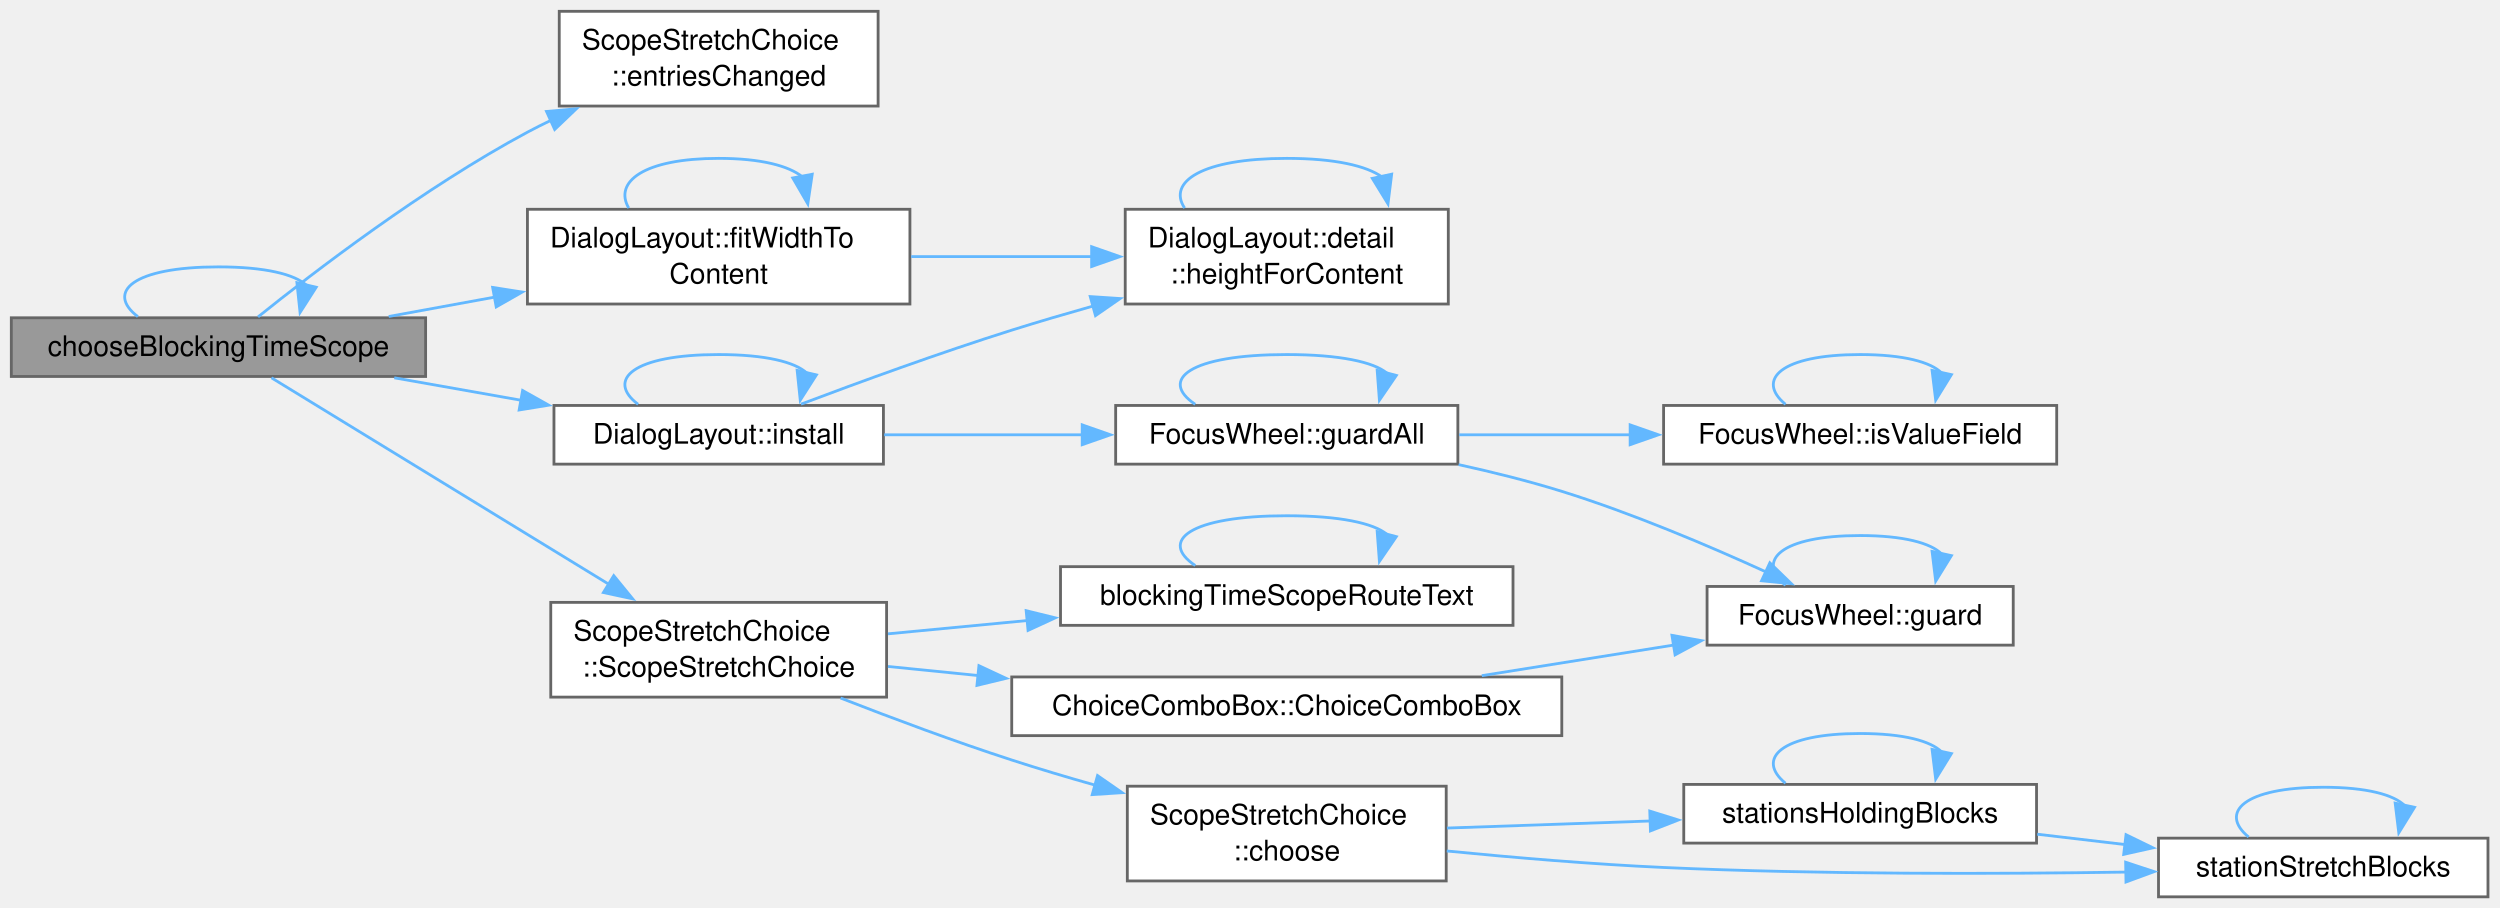
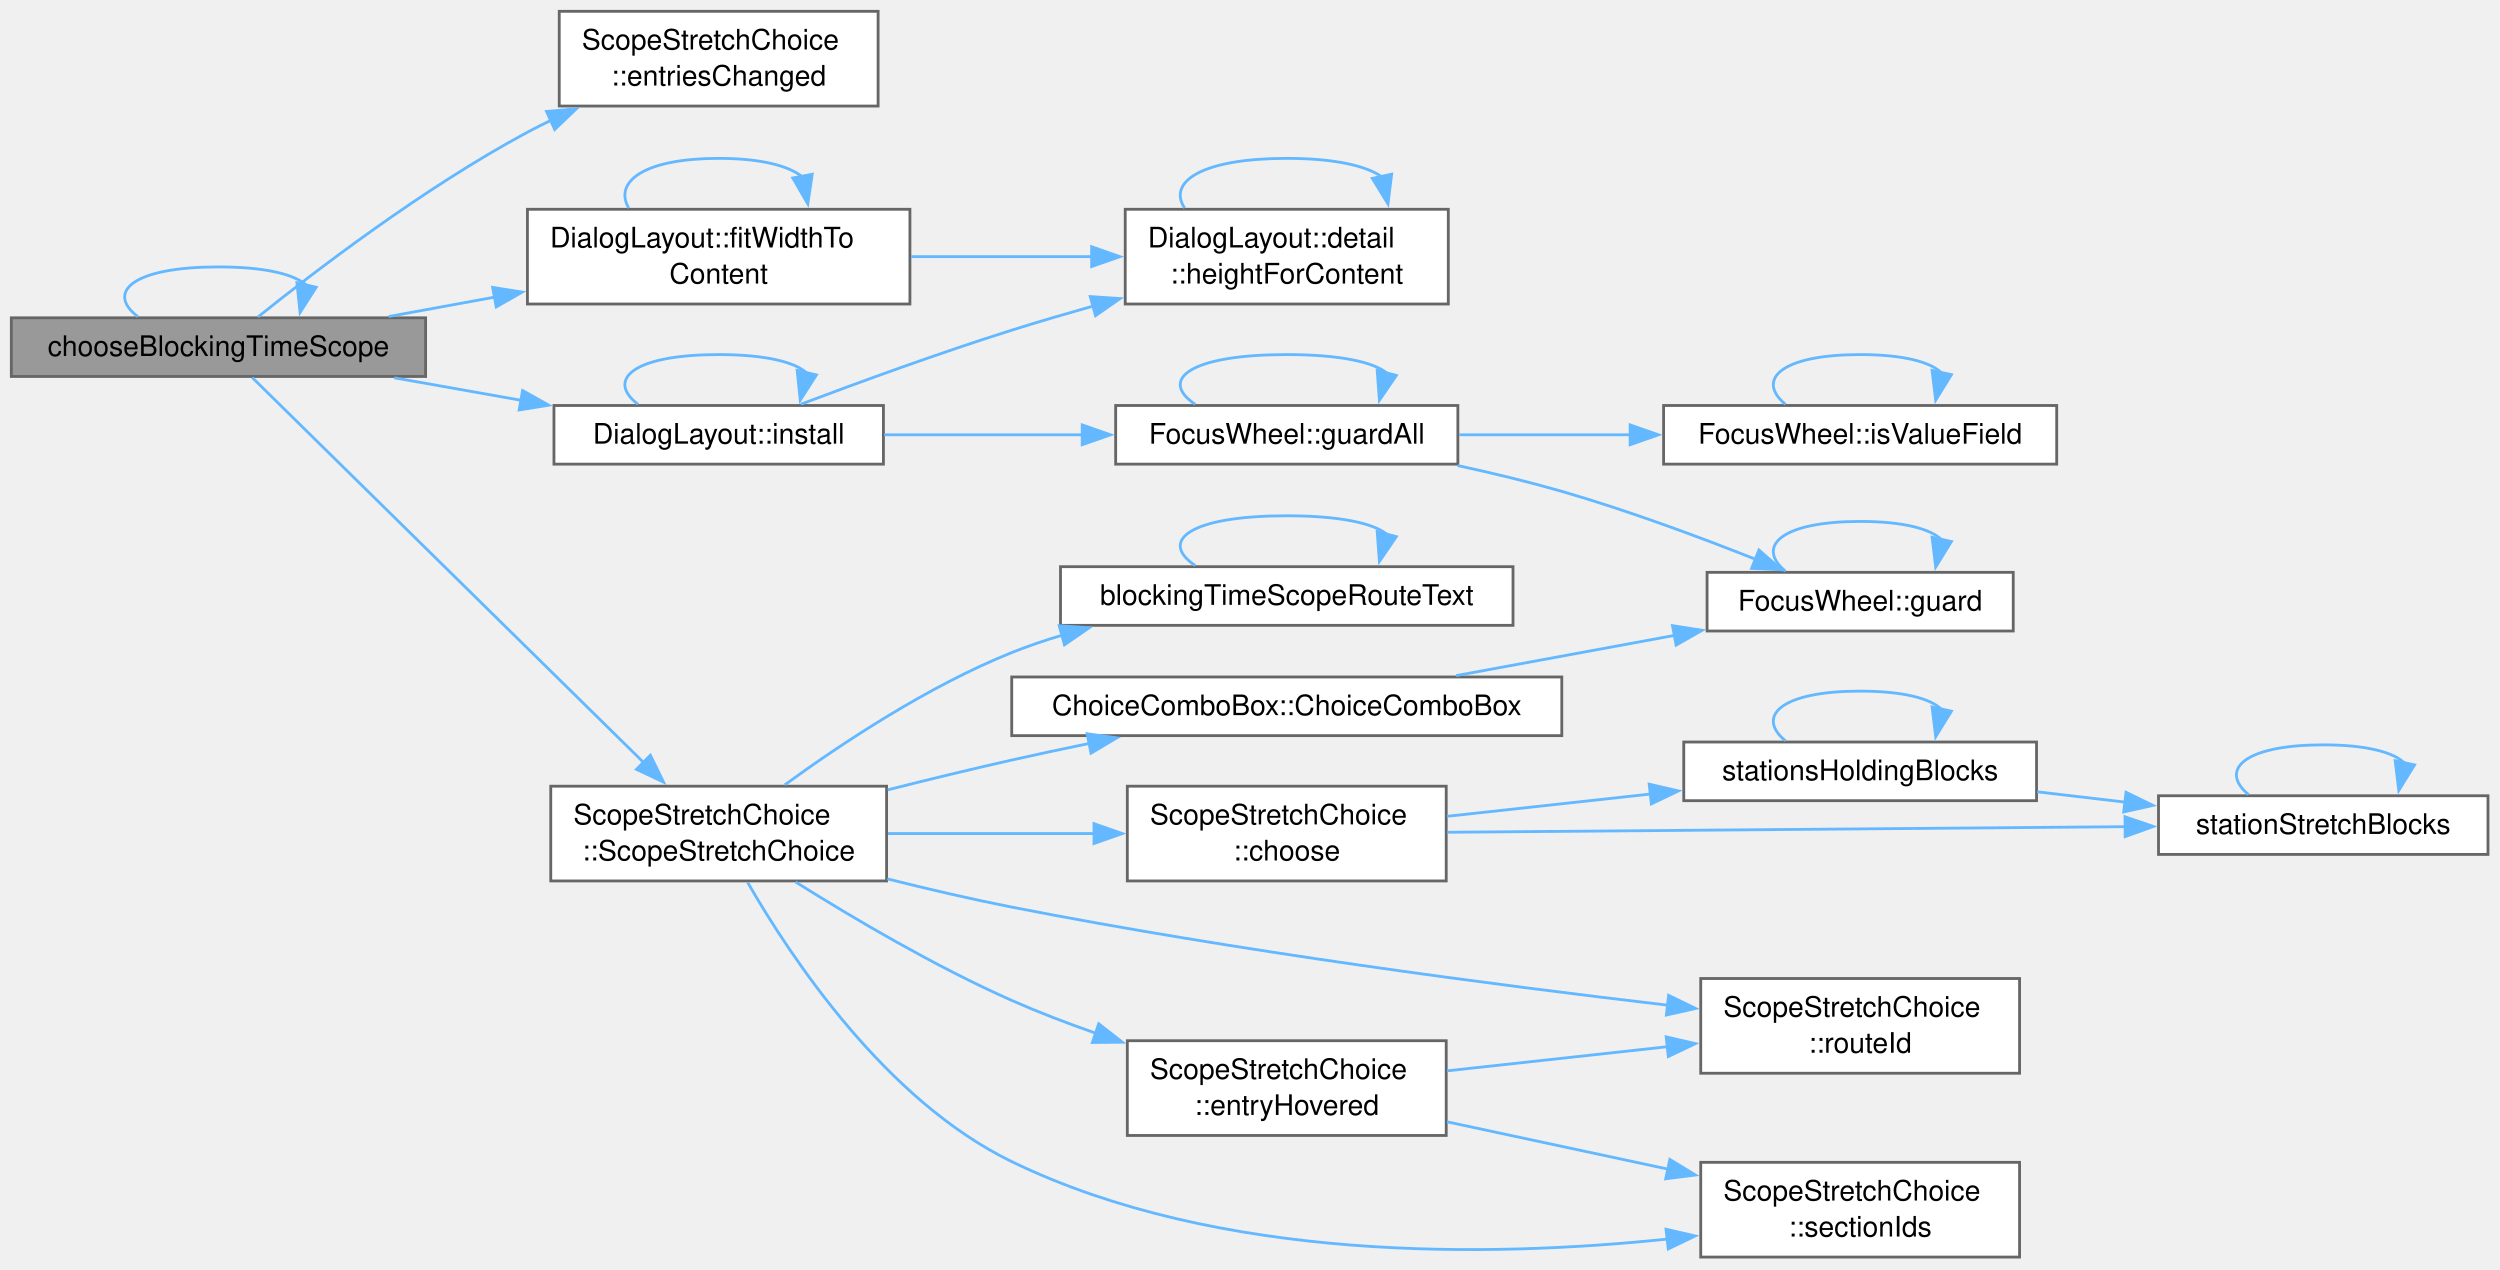
- <svg xmlns="http://www.w3.org/2000/svg" xmlns:xlink="http://www.w3.org/1999/xlink" width="884pt" height="321pt" viewBox="0.00 0.00 884.00 321.00">
-   <g id="graph0" class="graph" transform="scale(1 1) rotate(0) translate(4 317.12)">
+ <svg xmlns="http://www.w3.org/2000/svg" xmlns:xlink="http://www.w3.org/1999/xlink" width="884pt" height="449pt" viewBox="0.00 0.00 884.00 449.00">
+   <g id="graph0" class="graph" transform="scale(1 1) rotate(0) translate(4 444.5)">
    <g id="Node000001" class="node">
      <g id="a_Node000001">
        <a xlink:title=" ">
-           <polygon fill="#999999" stroke="#666666" points="146.5,-204.75 0,-204.75 0,-184 146.5,-184 146.5,-204.75" />
-           <text xml:space="preserve" text-anchor="middle" x="73.25" y="-191.25" font-family="Helvetica,sans-Serif" font-size="10.00">chooseBlockingTimeScope</text>
+           <polygon fill="#999999" stroke="#666666" points="146.5,-332.12 0,-332.12 0,-311.38 146.5,-311.38 146.5,-332.12" />
+           <text xml:space="preserve" text-anchor="middle" x="73.25" y="-318.62" font-family="Helvetica,sans-Serif" font-size="10.00">chooseBlockingTimeScope</text>
        </a>
      </g>
    </g>
    <g id="edge1_Node000001_Node000001" class="edge">
      <g id="a_edge1_Node000001_Node000001">
        <a xlink:title=" ">
-           <path fill="none" stroke="#63b8ff" d="M44.75,-205.15C33.35,-213.81 42.85,-222.75 73.25,-222.75 89.88,-222.75 100.25,-220.08 104.37,-216.24" />
-           <polygon fill="#63b8ff" stroke="#63b8ff" points="107.81,-215.55 102.1,-206.62 100.99,-217.16 107.81,-215.55" />
+           <path fill="none" stroke="#63b8ff" d="M44.75,-332.52C33.35,-341.18 42.85,-350.12 73.25,-350.12 89.88,-350.12 100.25,-347.45 104.37,-343.61" />
+           <polygon fill="#63b8ff" stroke="#63b8ff" points="107.81,-342.92 102.1,-334 100.99,-344.53 107.81,-342.92" />
        </a>
      </g>
    </g>
    <g id="Node000002" class="node">
      <g id="a_Node000002">
        <a xlink:href="class_scope_stretch_choice.html#a3ee9cb0b0519a69c46cfb9b8dca5effb" target="_top" xlink:title="The lists hold other entries, of another route or another kind of stretch, so the dialog can widen fo...">
-           <polygon fill="white" stroke="#666666" points="306.5,-313.12 193.75,-313.12 193.75,-279.62 306.5,-279.62 306.5,-313.12" />
-           <text xml:space="preserve" text-anchor="start" x="201.75" y="-299.62" font-family="Helvetica,sans-Serif" font-size="10.00">ScopeStretchChoice</text>
-           <text xml:space="preserve" text-anchor="middle" x="250.12" y="-286.88" font-family="Helvetica,sans-Serif" font-size="10.00">::entriesChanged</text>
+           <polygon fill="white" stroke="#666666" points="306.5,-440.5 193.75,-440.5 193.75,-407 306.5,-407 306.5,-440.5" />
+           <text xml:space="preserve" text-anchor="start" x="201.75" y="-427" font-family="Helvetica,sans-Serif" font-size="10.00">ScopeStretchChoice</text>
+           <text xml:space="preserve" text-anchor="middle" x="250.12" y="-414.25" font-family="Helvetica,sans-Serif" font-size="10.00">::entriesChanged</text>
        </a>
      </g>
    </g>
    <g id="edge2_Node000001_Node000002" class="edge">
      <g id="a_edge2_Node000001_Node000002">
        <a xlink:title=" ">
-           <path fill="none" stroke="#63b8ff" d="M87.25,-205.07C106.92,-220.88 145.87,-250.74 182.5,-270.38 185.18,-271.81 187.95,-273.21 190.78,-274.56" />
-           <polygon fill="#63b8ff" stroke="#63b8ff" points="189.25,-277.71 199.8,-278.65 192.14,-271.34 189.25,-277.71" />
+           <path fill="none" stroke="#63b8ff" d="M87.25,-332.44C106.92,-348.25 145.87,-378.11 182.5,-397.75 185.18,-399.19 187.95,-400.58 190.78,-401.94" />
+           <polygon fill="#63b8ff" stroke="#63b8ff" points="189.25,-405.09 199.8,-406.03 192.14,-398.71 189.25,-405.09" />
        </a>
      </g>
    </g>
    <g id="Node000003" class="node">
      <g id="a_Node000003">
        <a xlink:href="namespace_dialog_layout.html#a2268772ffb8c91c5faa4f07bb00e16a4" target="_top" xlink:title=" ">
-           <polygon fill="white" stroke="#666666" points="317.75,-243.12 182.5,-243.12 182.5,-209.62 317.75,-209.62 317.75,-243.12" />
-           <text xml:space="preserve" text-anchor="start" x="190.5" y="-229.62" font-family="Helvetica,sans-Serif" font-size="10.00">DialogLayout::fitWidthTo</text>
-           <text xml:space="preserve" text-anchor="middle" x="250.12" y="-216.88" font-family="Helvetica,sans-Serif" font-size="10.00">Content</text>
+           <polygon fill="white" stroke="#666666" points="317.75,-370.5 182.5,-370.5 182.5,-337 317.75,-337 317.75,-370.5" />
+           <text xml:space="preserve" text-anchor="start" x="190.5" y="-357" font-family="Helvetica,sans-Serif" font-size="10.00">DialogLayout::fitWidthTo</text>
+           <text xml:space="preserve" text-anchor="middle" x="250.12" y="-344.25" font-family="Helvetica,sans-Serif" font-size="10.00">Content</text>
        </a>
      </g>
    </g>
    <g id="edge3_Node000001_Node000003" class="edge">
      <g id="a_edge3_Node000001_Node000003">
        <a xlink:title=" ">
-           <path fill="none" stroke="#63b8ff" d="M133.45,-205.21C145.56,-207.42 158.48,-209.79 171.13,-212.1" />
-           <polygon fill="#63b8ff" stroke="#63b8ff" points="170.2,-215.49 180.67,-213.85 171.46,-208.6 170.2,-215.49" />
+           <path fill="none" stroke="#63b8ff" d="M133.45,-332.58C145.56,-334.8 158.48,-337.16 171.13,-339.48" />
+           <polygon fill="#63b8ff" stroke="#63b8ff" points="170.2,-342.87 180.67,-341.22 171.46,-335.98 170.2,-342.87" />
        </a>
      </g>
    </g>
    <g id="Node000005" class="node">
      <g id="a_Node000005">
        <a xlink:href="namespace_dialog_layout.html#a7a942aba131ce624950e8ec35254d874" target="_top" xlink:title=" ">
-           <polygon fill="white" stroke="#666666" points="308.38,-173.75 191.88,-173.75 191.88,-153 308.38,-153 308.38,-173.75" />
-           <text xml:space="preserve" text-anchor="middle" x="250.12" y="-160.25" font-family="Helvetica,sans-Serif" font-size="10.00">DialogLayout::install</text>
+           <polygon fill="white" stroke="#666666" points="308.38,-301.12 191.88,-301.12 191.88,-280.38 308.38,-280.38 308.38,-301.12" />
+           <text xml:space="preserve" text-anchor="middle" x="250.12" y="-287.62" font-family="Helvetica,sans-Serif" font-size="10.00">DialogLayout::install</text>
        </a>
      </g>
    </g>
    <g id="edge7_Node000001_Node000005" class="edge">
      <g id="a_edge7_Node000001_Node000005">
        <a xlink:title=" ">
-           <path fill="none" stroke="#63b8ff" d="M135.41,-183.53C149.93,-180.96 165.52,-178.2 180.35,-175.57" />
-           <polygon fill="#63b8ff" stroke="#63b8ff" points="180.79,-179.04 190.03,-173.85 179.57,-172.15 180.79,-179.04" />
+           <path fill="none" stroke="#63b8ff" d="M135.41,-310.91C149.93,-308.33 165.52,-305.57 180.35,-302.94" />
+           <polygon fill="#63b8ff" stroke="#63b8ff" points="180.79,-306.42 190.03,-301.23 179.57,-299.53 180.79,-306.42" />
        </a>
      </g>
    </g>
    <g id="Node000009" class="node">
      <g id="a_Node000009">
        <a xlink:href="class_scope_stretch_choice.html#a8a3f8e041af6dc25c79c8300d995f722" target="_top" xlink:title=" ">
-           <polygon fill="white" stroke="#666666" points="309.5,-104.12 190.75,-104.12 190.75,-70.62 309.5,-70.62 309.5,-104.12" />
-           <text xml:space="preserve" text-anchor="start" x="198.75" y="-90.62" font-family="Helvetica,sans-Serif" font-size="10.00">ScopeStretchChoice</text>
-           <text xml:space="preserve" text-anchor="middle" x="250.12" y="-77.88" font-family="Helvetica,sans-Serif" font-size="10.00">::ScopeStretchChoice</text>
+           <polygon fill="white" stroke="#666666" points="309.5,-166.5 190.75,-166.5 190.75,-133 309.5,-133 309.5,-166.5" />
+           <text xml:space="preserve" text-anchor="start" x="198.75" y="-153" font-family="Helvetica,sans-Serif" font-size="10.00">ScopeStretchChoice</text>
+           <text xml:space="preserve" text-anchor="middle" x="250.12" y="-140.25" font-family="Helvetica,sans-Serif" font-size="10.00">::ScopeStretchChoice</text>
        </a>
      </g>
    </g>
    <g id="edge16_Node000001_Node000009" class="edge">
      <g id="a_edge16_Node000001_Node000009">
        <a xlink:title=" ">
-           <path fill="none" stroke="#63b8ff" d="M91.98,-183.53C119.88,-166.46 174.64,-132.95 211.57,-110.35" />
-           <polygon fill="#63b8ff" stroke="#63b8ff" points="213.02,-113.57 219.72,-105.37 209.36,-107.6 213.02,-113.57" />
+           <path fill="none" stroke="#63b8ff" d="M85.19,-310.99C112.58,-284.05 184.69,-213.13 223.51,-174.95" />
+           <polygon fill="#63b8ff" stroke="#63b8ff" points="225.96,-177.45 230.63,-167.94 221.05,-172.46 225.96,-177.45" />
        </a>
      </g>
    </g>
    <g id="edge4_Node000003_Node000003" class="edge">
      <g id="a_edge4_Node000003_Node000003">
        <a xlink:title=" ">
-           <path fill="none" stroke="#63b8ff" d="M218.33,-243.54C212.93,-252.74 223.52,-261.12 250.12,-261.12 265.09,-261.12 274.99,-258.47 279.82,-254.51" />
-           <polygon fill="#63b8ff" stroke="#63b8ff" points="283.2,-255.51 281.64,-245.03 276.32,-254.19 283.2,-255.51" />
+           <path fill="none" stroke="#63b8ff" d="M218.33,-370.91C212.93,-380.12 223.52,-388.5 250.12,-388.5 265.09,-388.5 274.99,-385.85 279.82,-381.89" />
+           <polygon fill="#63b8ff" stroke="#63b8ff" points="283.2,-382.88 281.64,-372.4 276.32,-381.57 283.2,-382.88" />
        </a>
      </g>
    </g>
    <g id="Node000004" class="node">
      <g id="a_Node000004">
        <a xlink:href="namespace_dialog_layout_1_1detail.html#aa8cd7ad9558261edc8f7ebfe89ac65ac" target="_top" xlink:title=" ">
-           <polygon fill="white" stroke="#666666" points="508.12,-243.12 393.88,-243.12 393.88,-209.62 508.12,-209.62 508.12,-243.12" />
-           <text xml:space="preserve" text-anchor="start" x="401.88" y="-229.62" font-family="Helvetica,sans-Serif" font-size="10.00">DialogLayout::detail</text>
-           <text xml:space="preserve" text-anchor="middle" x="451" y="-216.88" font-family="Helvetica,sans-Serif" font-size="10.00">::heightForContent</text>
+           <polygon fill="white" stroke="#666666" points="508.12,-370.5 393.88,-370.5 393.88,-337 508.12,-337 508.12,-370.5" />
+           <text xml:space="preserve" text-anchor="start" x="401.88" y="-357" font-family="Helvetica,sans-Serif" font-size="10.00">DialogLayout::detail</text>
+           <text xml:space="preserve" text-anchor="middle" x="451" y="-344.25" font-family="Helvetica,sans-Serif" font-size="10.00">::heightForContent</text>
        </a>
      </g>
    </g>
    <g id="edge5_Node000003_Node000004" class="edge">
      <g id="a_edge5_Node000003_Node000004">
        <a xlink:title=" ">
-           <path fill="none" stroke="#63b8ff" d="M318.18,-226.38C338.82,-226.38 361.56,-226.38 382.25,-226.38" />
-           <polygon fill="#63b8ff" stroke="#63b8ff" points="382,-229.88 392,-226.38 382,-222.88 382,-229.88" />
+           <path fill="none" stroke="#63b8ff" d="M318.18,-353.75C338.82,-353.75 361.56,-353.75 382.25,-353.75" />
+           <polygon fill="#63b8ff" stroke="#63b8ff" points="382,-357.25 392,-353.75 382,-350.25 382,-357.25" />
        </a>
      </g>
    </g>
    <g id="edge6_Node000004_Node000004" class="edge">
      <g id="a_edge6_Node000004_Node000004">
        <a xlink:title=" ">
-           <path fill="none" stroke="#63b8ff" d="M414.89,-243.54C408.75,-252.74 420.79,-261.12 451,-261.12 467.99,-261.12 479.24,-258.47 484.73,-254.51" />
-           <polygon fill="#63b8ff" stroke="#63b8ff" points="488.09,-255.53 486.79,-245.02 481.25,-254.05 488.09,-255.53" />
+           <path fill="none" stroke="#63b8ff" d="M414.89,-370.91C408.75,-380.12 420.79,-388.5 451,-388.5 467.99,-388.5 479.24,-385.85 484.73,-381.89" />
+           <polygon fill="#63b8ff" stroke="#63b8ff" points="488.09,-382.91 486.79,-372.39 481.25,-381.42 488.09,-382.91" />
        </a>
      </g>
    </g>
    <g id="edge14_Node000005_Node000004" class="edge">
      <g id="a_edge14_Node000005_Node000004">
        <a xlink:title=" ">
-           <path fill="none" stroke="#63b8ff" d="M279.23,-174.21C299.73,-181.95 328.28,-192.36 353.75,-200.38 363.05,-203.3 372.91,-206.2 382.64,-208.94" />
-           <polygon fill="#63b8ff" stroke="#63b8ff" points="381.51,-212.25 392.08,-211.55 383.37,-205.51 381.51,-212.25" />
+           <path fill="none" stroke="#63b8ff" d="M279.23,-301.59C299.73,-309.32 328.28,-319.73 353.75,-327.75 363.05,-330.68 372.91,-333.57 382.64,-336.31" />
+           <polygon fill="#63b8ff" stroke="#63b8ff" points="381.51,-339.63 392.08,-338.93 383.37,-332.88 381.51,-339.63" />
        </a>
      </g>
    </g>
    <g id="edge15_Node000005_Node000005" class="edge">
      <g id="a_edge15_Node000005_Node000005">
        <a xlink:title=" ">
-           <path fill="none" stroke="#63b8ff" d="M221.62,-174.15C210.22,-182.81 219.72,-191.75 250.12,-191.75 266.75,-191.75 277.12,-189.08 281.25,-185.24" />
-           <polygon fill="#63b8ff" stroke="#63b8ff" points="284.68,-184.55 278.97,-175.62 277.87,-186.16 284.68,-184.55" />
+           <path fill="none" stroke="#63b8ff" d="M221.62,-301.52C210.22,-310.18 219.72,-319.12 250.12,-319.12 266.75,-319.12 277.12,-316.45 281.25,-312.61" />
+           <polygon fill="#63b8ff" stroke="#63b8ff" points="284.68,-311.92 278.97,-303 277.87,-313.53 284.68,-311.92" />
        </a>
      </g>
    </g>
    <g id="Node000006" class="node">
      <g id="a_Node000006">
        <a xlink:href="namespace_focus_wheel.html#a971842c3b3c91ee8ffaaa17e6f3d11ea" target="_top" xlink:title="Guards every combo box, spin box and slider inside root.">
-           <polygon fill="white" stroke="#666666" points="511.5,-173.75 390.5,-173.75 390.5,-153 511.5,-153 511.5,-173.75" />
-           <text xml:space="preserve" text-anchor="middle" x="451" y="-160.25" font-family="Helvetica,sans-Serif" font-size="10.00">FocusWheel::guardAll</text>
+           <polygon fill="white" stroke="#666666" points="511.5,-301.12 390.5,-301.12 390.5,-280.38 511.5,-280.38 511.5,-301.12" />
+           <text xml:space="preserve" text-anchor="middle" x="451" y="-287.62" font-family="Helvetica,sans-Serif" font-size="10.00">FocusWheel::guardAll</text>
        </a>
      </g>
    </g>
    <g id="edge8_Node000005_Node000006" class="edge">
      <g id="a_edge8_Node000005_Node000006">
        <a xlink:title=" ">
-           <path fill="none" stroke="#63b8ff" d="M308.65,-163.38C330.53,-163.38 355.73,-163.38 378.74,-163.38" />
-           <polygon fill="#63b8ff" stroke="#63b8ff" points="378.67,-166.88 388.67,-163.38 378.67,-159.88 378.67,-166.88" />
+           <path fill="none" stroke="#63b8ff" d="M308.65,-290.75C330.53,-290.75 355.73,-290.75 378.74,-290.75" />
+           <polygon fill="#63b8ff" stroke="#63b8ff" points="378.67,-294.25 388.67,-290.75 378.67,-287.25 378.67,-294.25" />
        </a>
      </g>
    </g>
    <g id="edge11_Node000006_Node000006" class="edge">
      <g id="a_edge11_Node000006_Node000006">
        <a xlink:title=" ">
-           <path fill="none" stroke="#63b8ff" d="M418.63,-174.15C405.69,-182.81 416.47,-191.75 451,-191.75 469.88,-191.75 481.66,-189.08 486.35,-185.24" />
-           <polygon fill="#63b8ff" stroke="#63b8ff" points="489.74,-184.36 483.76,-175.61 482.97,-186.17 489.74,-184.36" />
+           <path fill="none" stroke="#63b8ff" d="M418.63,-301.52C405.69,-310.18 416.47,-319.12 451,-319.12 469.88,-319.12 481.66,-316.45 486.35,-312.61" />
+           <polygon fill="#63b8ff" stroke="#63b8ff" points="489.74,-311.73 483.76,-302.98 482.97,-313.55 489.74,-311.73" />
        </a>
      </g>
    </g>
    <g id="Node000007" class="node">
      <g id="a_Node000007">
        <a xlink:href="namespace_focus_wheel.html#ad28258548a7afa6221a12ad246a48dbe" target="_top" xlink:title="Guards box: gives it strong focus and installs a Filter, once.">
-           <polygon fill="white" stroke="#666666" points="707.88,-109.75 599.62,-109.75 599.62,-89 707.88,-89 707.88,-109.75" />
-           <text xml:space="preserve" text-anchor="middle" x="653.75" y="-96.25" font-family="Helvetica,sans-Serif" font-size="10.00">FocusWheel::guard</text>
+           <polygon fill="white" stroke="#666666" points="707.88,-242.12 599.62,-242.12 599.62,-221.38 707.88,-221.38 707.88,-242.12" />
+           <text xml:space="preserve" text-anchor="middle" x="653.75" y="-228.62" font-family="Helvetica,sans-Serif" font-size="10.00">FocusWheel::guard</text>
        </a>
      </g>
    </g>
    <g id="edge9_Node000006_Node000007" class="edge">
      <g id="a_edge9_Node000006_Node000007">
        <a xlink:title=" ">
-           <path fill="none" stroke="#63b8ff" d="M511.76,-152.83C523.95,-150.16 536.6,-147 548.25,-143.38 573.1,-135.64 600.16,-124.16 620.52,-114.86" />
-           <polygon fill="#63b8ff" stroke="#63b8ff" points="621.82,-118.11 629.42,-110.73 618.88,-111.76 621.82,-118.11" />
+           <path fill="none" stroke="#63b8ff" d="M511.39,-279.89C523.67,-277.23 536.44,-274.16 548.25,-270.75 571.48,-264.04 596.92,-254.6 616.87,-246.69" />
+           <polygon fill="#63b8ff" stroke="#63b8ff" points="617.97,-250.02 625.94,-243.04 615.36,-243.52 617.97,-250.02" />
        </a>
      </g>
    </g>
    <g id="Node000008" class="node">
      <g id="a_Node000008">
        <a xlink:href="namespace_focus_wheel.html#a04ff8ef26e873c39cc6ae8d2bd196c91" target="_top" xlink:title="Whether the wheel changes the value of widget. A scroll bar is not one of them: it has to follow the ...">
-           <polygon fill="white" stroke="#666666" points="723.25,-173.75 584.25,-173.75 584.25,-153 723.25,-153 723.25,-173.75" />
-           <text xml:space="preserve" text-anchor="middle" x="653.75" y="-160.25" font-family="Helvetica,sans-Serif" font-size="10.00">FocusWheel::isValueField</text>
+           <polygon fill="white" stroke="#666666" points="723.25,-301.12 584.25,-301.12 584.25,-280.38 723.25,-280.38 723.25,-301.12" />
+           <text xml:space="preserve" text-anchor="middle" x="653.75" y="-287.62" font-family="Helvetica,sans-Serif" font-size="10.00">FocusWheel::isValueField</text>
        </a>
      </g>
    </g>
    <g id="edge12_Node000006_Node000008" class="edge">
      <g id="a_edge12_Node000006_Node000008">
        <a xlink:title=" ">
-           <path fill="none" stroke="#63b8ff" d="M511.96,-163.38C530.98,-163.38 552.32,-163.38 572.53,-163.38" />
-           <polygon fill="#63b8ff" stroke="#63b8ff" points="572.42,-166.88 582.42,-163.38 572.42,-159.88 572.42,-166.88" />
+           <path fill="none" stroke="#63b8ff" d="M511.96,-290.75C530.98,-290.75 552.32,-290.75 572.53,-290.75" />
+           <polygon fill="#63b8ff" stroke="#63b8ff" points="572.42,-294.25 582.42,-290.75 572.42,-287.25 572.42,-294.25" />
        </a>
      </g>
    </g>
    <g id="edge10_Node000007_Node000007" class="edge">
      <g id="a_edge10_Node000007_Node000007">
        <a xlink:title=" ">
-           <path fill="none" stroke="#63b8ff" d="M627.36,-110.15C616.81,-118.81 625.61,-127.75 653.75,-127.75 669.14,-127.75 678.75,-125.08 682.56,-121.24" />
-           <polygon fill="#63b8ff" stroke="#63b8ff" points="686.02,-120.65 680.46,-111.63 679.18,-122.14 686.02,-120.65" />
+           <path fill="none" stroke="#63b8ff" d="M627.36,-242.52C616.81,-251.18 625.61,-260.12 653.75,-260.12 669.14,-260.12 678.75,-257.45 682.56,-253.61" />
+           <polygon fill="#63b8ff" stroke="#63b8ff" points="686.02,-253.02 680.46,-244 679.18,-254.52 686.02,-253.02" />
        </a>
      </g>
    </g>
    <g id="edge13_Node000008_Node000008" class="edge">
      <g id="a_edge13_Node000008_Node000008">
        <a xlink:title=" ">
-           <path fill="none" stroke="#63b8ff" d="M627.36,-174.15C616.81,-182.81 625.61,-191.75 653.75,-191.75 669.14,-191.75 678.75,-189.08 682.56,-185.24" />
-           <polygon fill="#63b8ff" stroke="#63b8ff" points="686.02,-184.65 680.46,-175.63 679.18,-186.14 686.02,-184.65" />
+           <path fill="none" stroke="#63b8ff" d="M627.36,-301.52C616.81,-310.18 625.61,-319.12 653.75,-319.12 669.14,-319.12 678.75,-316.45 682.56,-312.61" />
+           <polygon fill="#63b8ff" stroke="#63b8ff" points="686.02,-312.02 680.46,-303 679.18,-313.52 686.02,-312.02" />
        </a>
      </g>
    </g>
    <g id="Node000010" class="node">
      <g id="a_Node000010">
        <a xlink:href="_blocking_time_scope_8cpp.html#a62a3e8b77d8b29b0fa4a430935911ec9" target="_top" xlink:title=" ">
-           <polygon fill="white" stroke="#666666" points="531,-116.75 371,-116.75 371,-96 531,-96 531,-116.75" />
-           <text xml:space="preserve" text-anchor="middle" x="451" y="-103.25" font-family="Helvetica,sans-Serif" font-size="10.00">blockingTimeScopeRouteText</text>
+           <polygon fill="white" stroke="#666666" points="531,-244.12 371,-244.12 371,-223.38 531,-223.38 531,-244.12" />
+           <text xml:space="preserve" text-anchor="middle" x="451" y="-230.62" font-family="Helvetica,sans-Serif" font-size="10.00">blockingTimeScopeRouteText</text>
        </a>
      </g>
    </g>
    <g id="edge17_Node000009_Node000010" class="edge">
      <g id="a_edge17_Node000009_Node000010">
        <a xlink:title=" ">
-           <path fill="none" stroke="#63b8ff" d="M309.99,-93C325.58,-94.49 342.79,-96.13 359.64,-97.74" />
-           <polygon fill="#63b8ff" stroke="#63b8ff" points="358.85,-101.18 369.14,-98.65 359.52,-94.21 358.85,-101.18" />
+           <path fill="none" stroke="#63b8ff" d="M273.51,-166.98C293.5,-181.54 324.13,-201.87 353.75,-213.75 359.44,-216.03 365.43,-218.07 371.53,-219.88" />
+           <polygon fill="#63b8ff" stroke="#63b8ff" points="370.54,-223.24 381.11,-222.51 372.39,-216.49 370.54,-223.24" />
        </a>
      </g>
    </g>
    <g id="Node000011" class="node">
      <g id="a_Node000011">
        <a xlink:href="class_choice_combo_box.html#a8280dfc03486d6055079170bcdf8f539" target="_top" xlink:title="A combo box that expands across its row and fits its size hint to its entries.">
-           <polygon fill="white" stroke="#666666" points="548.25,-77.75 353.75,-77.75 353.75,-57 548.25,-57 548.25,-77.75" />
-           <text xml:space="preserve" text-anchor="middle" x="451" y="-64.25" font-family="Helvetica,sans-Serif" font-size="10.00">ChoiceComboBox::ChoiceComboBox</text>
+           <polygon fill="white" stroke="#666666" points="548.25,-205.12 353.75,-205.12 353.75,-184.38 548.25,-184.38 548.25,-205.12" />
+           <text xml:space="preserve" text-anchor="middle" x="451" y="-191.62" font-family="Helvetica,sans-Serif" font-size="10.00">ChoiceComboBox::ChoiceComboBox</text>
        </a>
      </g>
    </g>
    <g id="edge19_Node000009_Node000011" class="edge">
      <g id="a_edge19_Node000009_Node000011">
        <a xlink:title=" ">
-           <path fill="none" stroke="#63b8ff" d="M309.99,-81.46C320.1,-80.44 330.9,-79.35 341.83,-78.25" />
-           <polygon fill="#63b8ff" stroke="#63b8ff" points="342.15,-81.74 351.75,-77.26 341.45,-74.77 342.15,-81.74" />
+           <path fill="none" stroke="#63b8ff" d="M309.88,-165.21C324.2,-168.82 339.5,-172.54 353.75,-175.75 362.61,-177.75 371.95,-179.73 381.2,-181.63" />
+           <polygon fill="#63b8ff" stroke="#63b8ff" points="380.4,-185.04 390.9,-183.6 381.79,-178.18 380.4,-185.04" />
        </a>
      </g>
    </g>
    <g id="Node000012" class="node">
      <g id="a_Node000012">
        <a xlink:href="class_scope_stretch_choice.html#a6c5706c19759b1c3884339da03628ca2" target="_top" xlink:title=" ">
-           <polygon fill="white" stroke="#666666" points="507.38,-39.12 394.62,-39.12 394.62,-5.62 507.38,-5.62 507.38,-39.12" />
-           <text xml:space="preserve" text-anchor="start" x="402.62" y="-25.62" font-family="Helvetica,sans-Serif" font-size="10.00">ScopeStretchChoice</text>
-           <text xml:space="preserve" text-anchor="middle" x="451" y="-12.88" font-family="Helvetica,sans-Serif" font-size="10.00">::choose</text>
+           <polygon fill="white" stroke="#666666" points="507.38,-166.5 394.62,-166.5 394.62,-133 507.38,-133 507.38,-166.5" />
+           <text xml:space="preserve" text-anchor="start" x="402.62" y="-153" font-family="Helvetica,sans-Serif" font-size="10.00">ScopeStretchChoice</text>
+           <text xml:space="preserve" text-anchor="middle" x="451" y="-140.25" font-family="Helvetica,sans-Serif" font-size="10.00">::choose</text>
        </a>
      </g>
    </g>
    <g id="edge21_Node000009_Node000012" class="edge">
      <g id="a_edge21_Node000009_Node000012">
        <a xlink:title=" ">
-           <path fill="none" stroke="#63b8ff" d="M293.23,-70.29C311.66,-63.1 333.62,-54.9 353.75,-48.38 363.2,-45.31 373.25,-42.31 383.16,-39.51" />
-           <polygon fill="#63b8ff" stroke="#63b8ff" points="384.09,-42.88 392.79,-36.83 382.21,-36.14 384.09,-42.88" />
+           <path fill="none" stroke="#63b8ff" d="M309.99,-149.75C332.92,-149.75 359.33,-149.75 382.99,-149.75" />
+           <polygon fill="#63b8ff" stroke="#63b8ff" points="382.84,-153.25 392.84,-149.75 382.84,-146.25 382.84,-153.25" />
+         </a>
+       </g>
+     </g>
+     <g id="Node000015" class="node">
+       <g id="a_Node000015">
+         <a xlink:href="class_scope_stretch_choice.html#aa7cd7b5579927c4f434a18d6f26f1f38" target="_top" xlink:title=" ">
+           <polygon fill="white" stroke="#666666" points="507.38,-76.5 394.62,-76.5 394.62,-43 507.38,-43 507.38,-76.5" />
+           <text xml:space="preserve" text-anchor="start" x="402.62" y="-63" font-family="Helvetica,sans-Serif" font-size="10.00">ScopeStretchChoice</text>
+           <text xml:space="preserve" text-anchor="middle" x="451" y="-50.25" font-family="Helvetica,sans-Serif" font-size="10.00">::entryHovered</text>
+         </a>
+       </g>
+     </g>
+     <g id="edge27_Node000009_Node000015" class="edge">
+       <g id="a_edge27_Node000009_Node000015">
+         <a xlink:title=" ">
+           <path fill="none" stroke="#63b8ff" d="M277.33,-132.63C297.6,-119.9 326.69,-102.73 353.75,-90.75 363.18,-86.58 373.35,-82.68 383.43,-79.17" />
+           <polygon fill="#63b8ff" stroke="#63b8ff" points="384.5,-82.5 392.85,-75.98 382.26,-75.87 384.5,-82.5" />
+         </a>
+       </g>
+     </g>
+     <g id="Node000016" class="node">
+       <g id="a_Node000016">
+         <a xlink:href="class_scope_stretch_choice.html#af734ca85ae9aa159377bd99f94aaffeb" target="_top" xlink:title="The id of the chosen route, empty for all routes.">
+           <polygon fill="white" stroke="#666666" points="710.12,-98.5 597.38,-98.5 597.38,-65 710.12,-65 710.12,-98.5" />
+           <text xml:space="preserve" text-anchor="start" x="605.38" y="-85" font-family="Helvetica,sans-Serif" font-size="10.00">ScopeStretchChoice</text>
+           <text xml:space="preserve" text-anchor="middle" x="653.75" y="-72.25" font-family="Helvetica,sans-Serif" font-size="10.00">::routeId</text>
+         </a>
+       </g>
+     </g>
+     <g id="edge30_Node000009_Node000016" class="edge">
+       <g id="a_edge30_Node000009_Node000016">
+         <a xlink:title=" ">
+           <path fill="none" stroke="#63b8ff" d="M309.76,-133.73C324.08,-130.14 339.41,-126.56 353.75,-123.75 432.88,-108.22 524.88,-96.19 585.71,-89.06" />
+           <polygon fill="#63b8ff" stroke="#63b8ff" points="586.03,-92.54 595.56,-87.91 585.23,-85.59 586.03,-92.54" />
+         </a>
+       </g>
+     </g>
+     <g id="Node000017" class="node">
+       <g id="a_Node000017">
+         <a xlink:href="class_scope_stretch_choice.html#afd6f02545f01d9ca39cd7aa589cbc43a" target="_top" xlink:title="The runtime section ids of the blocks of the stretch in route order; empty for all routes.">
+           <polygon fill="white" stroke="#666666" points="710.12,-33.5 597.38,-33.5 597.38,0 710.12,0 710.12,-33.5" />
+           <text xml:space="preserve" text-anchor="start" x="605.38" y="-20" font-family="Helvetica,sans-Serif" font-size="10.00">ScopeStretchChoice</text>
+           <text xml:space="preserve" text-anchor="middle" x="653.75" y="-7.25" font-family="Helvetica,sans-Serif" font-size="10.00">::sectionIds</text>
+         </a>
+       </g>
+     </g>
+     <g id="edge31_Node000009_Node000017" class="edge">
+       <g id="a_edge31_Node000009_Node000017">
+         <a xlink:title=" ">
+           <path fill="none" stroke="#63b8ff" d="M260.35,-132.51C275.69,-105.82 309.24,-55.34 353.75,-33.75 426.97,1.77 522.41,0.21 585.55,-6.36" />
+           <polygon fill="#63b8ff" stroke="#63b8ff" points="585.11,-9.84 595.44,-7.47 585.89,-2.88 585.11,-9.84" />
        </a>
      </g>
    </g>
    <g id="edge18_Node000010_Node000010" class="edge">
      <g id="a_edge18_Node000010_Node000010">
        <a xlink:title=" ">
-           <path fill="none" stroke="#63b8ff" d="M418.63,-117.15C405.69,-125.81 416.47,-134.75 451,-134.75 469.88,-134.75 481.66,-132.08 486.35,-128.24" />
-           <polygon fill="#63b8ff" stroke="#63b8ff" points="489.74,-127.36 483.76,-118.61 482.97,-129.17 489.74,-127.36" />
+           <path fill="none" stroke="#63b8ff" d="M418.63,-244.52C405.69,-253.18 416.47,-262.12 451,-262.12 469.88,-262.12 481.66,-259.45 486.35,-255.61" />
+           <polygon fill="#63b8ff" stroke="#63b8ff" points="489.74,-254.73 483.76,-245.98 482.97,-256.55 489.74,-254.73" />
        </a>
      </g>
    </g>
    <g id="edge20_Node000011_Node000007" class="edge">
      <g id="a_edge20_Node000011_Node000007">
        <a xlink:title=" ">
-           <path fill="none" stroke="#63b8ff" d="M519.96,-78.21C541.95,-81.71 566.27,-85.59 588.01,-89.06" />
-           <polygon fill="#63b8ff" stroke="#63b8ff" points="587.2,-92.47 597.63,-90.59 588.31,-85.56 587.2,-92.47" />
+           <path fill="none" stroke="#63b8ff" d="M510.88,-205.6C535.15,-210.08 563.37,-215.28 588.21,-219.85" />
+           <polygon fill="#63b8ff" stroke="#63b8ff" points="587.4,-223.26 597.87,-221.63 588.67,-216.38 587.4,-223.26" />
        </a>
      </g>
    </g>
    <g id="Node000013" class="node">
      <g id="a_Node000013">
        <a xlink:href="_blocking_time_scope_8cpp.html#a5feaa6509d6770f624cca415de6121e7" target="_top" xlink:title=" ">
-           <polygon fill="white" stroke="#666666" points="716.12,-39.75 591.38,-39.75 591.38,-19 716.12,-19 716.12,-39.75" />
-           <text xml:space="preserve" text-anchor="middle" x="653.75" y="-26.25" font-family="Helvetica,sans-Serif" font-size="10.00">stationsHoldingBlocks</text>
+           <polygon fill="white" stroke="#666666" points="716.12,-182.12 591.38,-182.12 591.38,-161.38 716.12,-161.38 716.12,-182.12" />
+           <text xml:space="preserve" text-anchor="middle" x="653.75" y="-168.62" font-family="Helvetica,sans-Serif" font-size="10.00">stationsHoldingBlocks</text>
        </a>
      </g>
    </g>
    <g id="edge22_Node000012_Node000013" class="edge">
      <g id="a_edge22_Node000012_Node000013">
        <a xlink:title=" ">
-           <path fill="none" stroke="#63b8ff" d="M507.65,-24.32C529.89,-25.09 555.81,-25.99 579.54,-26.82" />
-           <polygon fill="#63b8ff" stroke="#63b8ff" points="579.36,-30.32 589.47,-27.17 579.6,-23.32 579.36,-30.32" />
+           <path fill="none" stroke="#63b8ff" d="M507.65,-155.85C529.99,-158.3 556.05,-161.15 579.86,-163.76" />
+           <polygon fill="#63b8ff" stroke="#63b8ff" points="579.16,-167.21 589.48,-164.82 579.92,-160.25 579.16,-167.21" />
        </a>
      </g>
    </g>
    <g id="Node000014" class="node">
      <g id="a_Node000014">
        <a xlink:href="_blocking_time_scope_8cpp.html#a9b69b830af3ce74a5c31ab8884fd3596" target="_top" xlink:title=" ">
-           <polygon fill="white" stroke="#666666" points="875.75,-20.75 759.25,-20.75 759.25,0 875.75,0 875.75,-20.75" />
-           <text xml:space="preserve" text-anchor="middle" x="817.5" y="-7.25" font-family="Helvetica,sans-Serif" font-size="10.00">stationStretchBlocks</text>
+           <polygon fill="white" stroke="#666666" points="875.75,-163.12 759.25,-163.12 759.25,-142.38 875.75,-142.38 875.75,-163.12" />
+           <text xml:space="preserve" text-anchor="middle" x="817.5" y="-149.62" font-family="Helvetica,sans-Serif" font-size="10.00">stationStretchBlocks</text>
        </a>
      </g>
    </g>
    <g id="edge26_Node000012_Node000014" class="edge">
      <g id="a_edge26_Node000012_Node000014">
        <a xlink:title=" ">
-           <path fill="none" stroke="#63b8ff" d="M507.58,-16.21C531.19,-13.88 559.03,-11.52 584.25,-10.38 639.21,-7.89 701.55,-8.05 747.8,-8.75" />
-           <polygon fill="#63b8ff" stroke="#63b8ff" points="747.63,-12.24 757.69,-8.91 747.75,-5.25 747.63,-12.24" />
+           <path fill="none" stroke="#63b8ff" d="M507.76,-150.21C572.18,-150.74 678.2,-151.61 747.69,-152.18" />
+           <polygon fill="#63b8ff" stroke="#63b8ff" points="747.4,-155.68 757.43,-152.26 747.46,-148.68 747.4,-155.68" />
        </a>
      </g>
    </g>
    <g id="edge23_Node000013_Node000013" class="edge">
      <g id="a_edge23_Node000013_Node000013">
        <a xlink:title=" ">
-           <path fill="none" stroke="#63b8ff" d="M627.36,-40.15C616.81,-48.81 625.61,-57.75 653.75,-57.75 669.14,-57.75 678.75,-55.08 682.56,-51.24" />
-           <polygon fill="#63b8ff" stroke="#63b8ff" points="686.02,-50.65 680.46,-41.63 679.18,-52.14 686.02,-50.65" />
+           <path fill="none" stroke="#63b8ff" d="M627.36,-182.52C616.81,-191.18 625.61,-200.12 653.75,-200.12 669.14,-200.12 678.75,-197.45 682.56,-193.61" />
+           <polygon fill="#63b8ff" stroke="#63b8ff" points="686.02,-193.02 680.46,-184 679.18,-194.52 686.02,-193.02" />
        </a>
      </g>
    </g>
    <g id="edge24_Node000013_Node000014" class="edge">
      <g id="a_edge24_Node000013_Node000014">
        <a xlink:title=" ">
-           <path fill="none" stroke="#63b8ff" d="M716.36,-22.14C726.59,-20.94 737.25,-19.68 747.65,-18.46" />
-           <polygon fill="#63b8ff" stroke="#63b8ff" points="747.76,-21.97 757.28,-17.33 746.94,-15.02 747.76,-21.97" />
+           <path fill="none" stroke="#63b8ff" d="M716.36,-164.51C726.59,-163.31 737.25,-162.06 747.65,-160.84" />
+           <polygon fill="#63b8ff" stroke="#63b8ff" points="747.76,-164.35 757.28,-159.71 746.94,-157.4 747.76,-164.35" />
        </a>
      </g>
    </g>
    <g id="edge25_Node000014_Node000014" class="edge">
      <g id="a_edge25_Node000014_Node000014">
        <a xlink:title=" ">
-           <path fill="none" stroke="#63b8ff" d="M791.11,-21.15C780.56,-29.81 789.36,-38.75 817.5,-38.75 832.89,-38.75 842.5,-36.08 846.31,-32.24" />
-           <polygon fill="#63b8ff" stroke="#63b8ff" points="849.77,-31.65 844.21,-22.63 842.93,-33.14 849.77,-31.65" />
+           <path fill="none" stroke="#63b8ff" d="M791.11,-163.52C780.56,-172.18 789.36,-181.12 817.5,-181.12 832.89,-181.12 842.5,-178.45 846.31,-174.61" />
+           <polygon fill="#63b8ff" stroke="#63b8ff" points="849.77,-174.02 844.21,-165 842.93,-175.52 849.77,-174.02" />
+         </a>
+       </g>
+     </g>
+     <g id="edge28_Node000015_Node000016" class="edge">
+       <g id="a_edge28_Node000015_Node000016">
+         <a xlink:title=" ">
+           <path fill="none" stroke="#63b8ff" d="M507.65,-65.85C531.8,-68.5 560.3,-71.62 585.61,-74.39" />
+           <polygon fill="#63b8ff" stroke="#63b8ff" points="585.16,-77.86 595.48,-75.47 585.92,-70.91 585.16,-77.86" />
+         </a>
+       </g>
+     </g>
+     <g id="edge29_Node000015_Node000017" class="edge">
+       <g id="a_edge29_Node000015_Node000017">
+         <a xlink:title=" ">
+           <path fill="none" stroke="#63b8ff" d="M507.65,-47.83C531.91,-42.63 560.55,-36.5 585.95,-31.06" />
+           <polygon fill="#63b8ff" stroke="#63b8ff" points="586.46,-34.53 595.51,-29.01 585,-27.68 586.46,-34.53" />
        </a>
      </g>
    </g>
  </g>
</svg>
